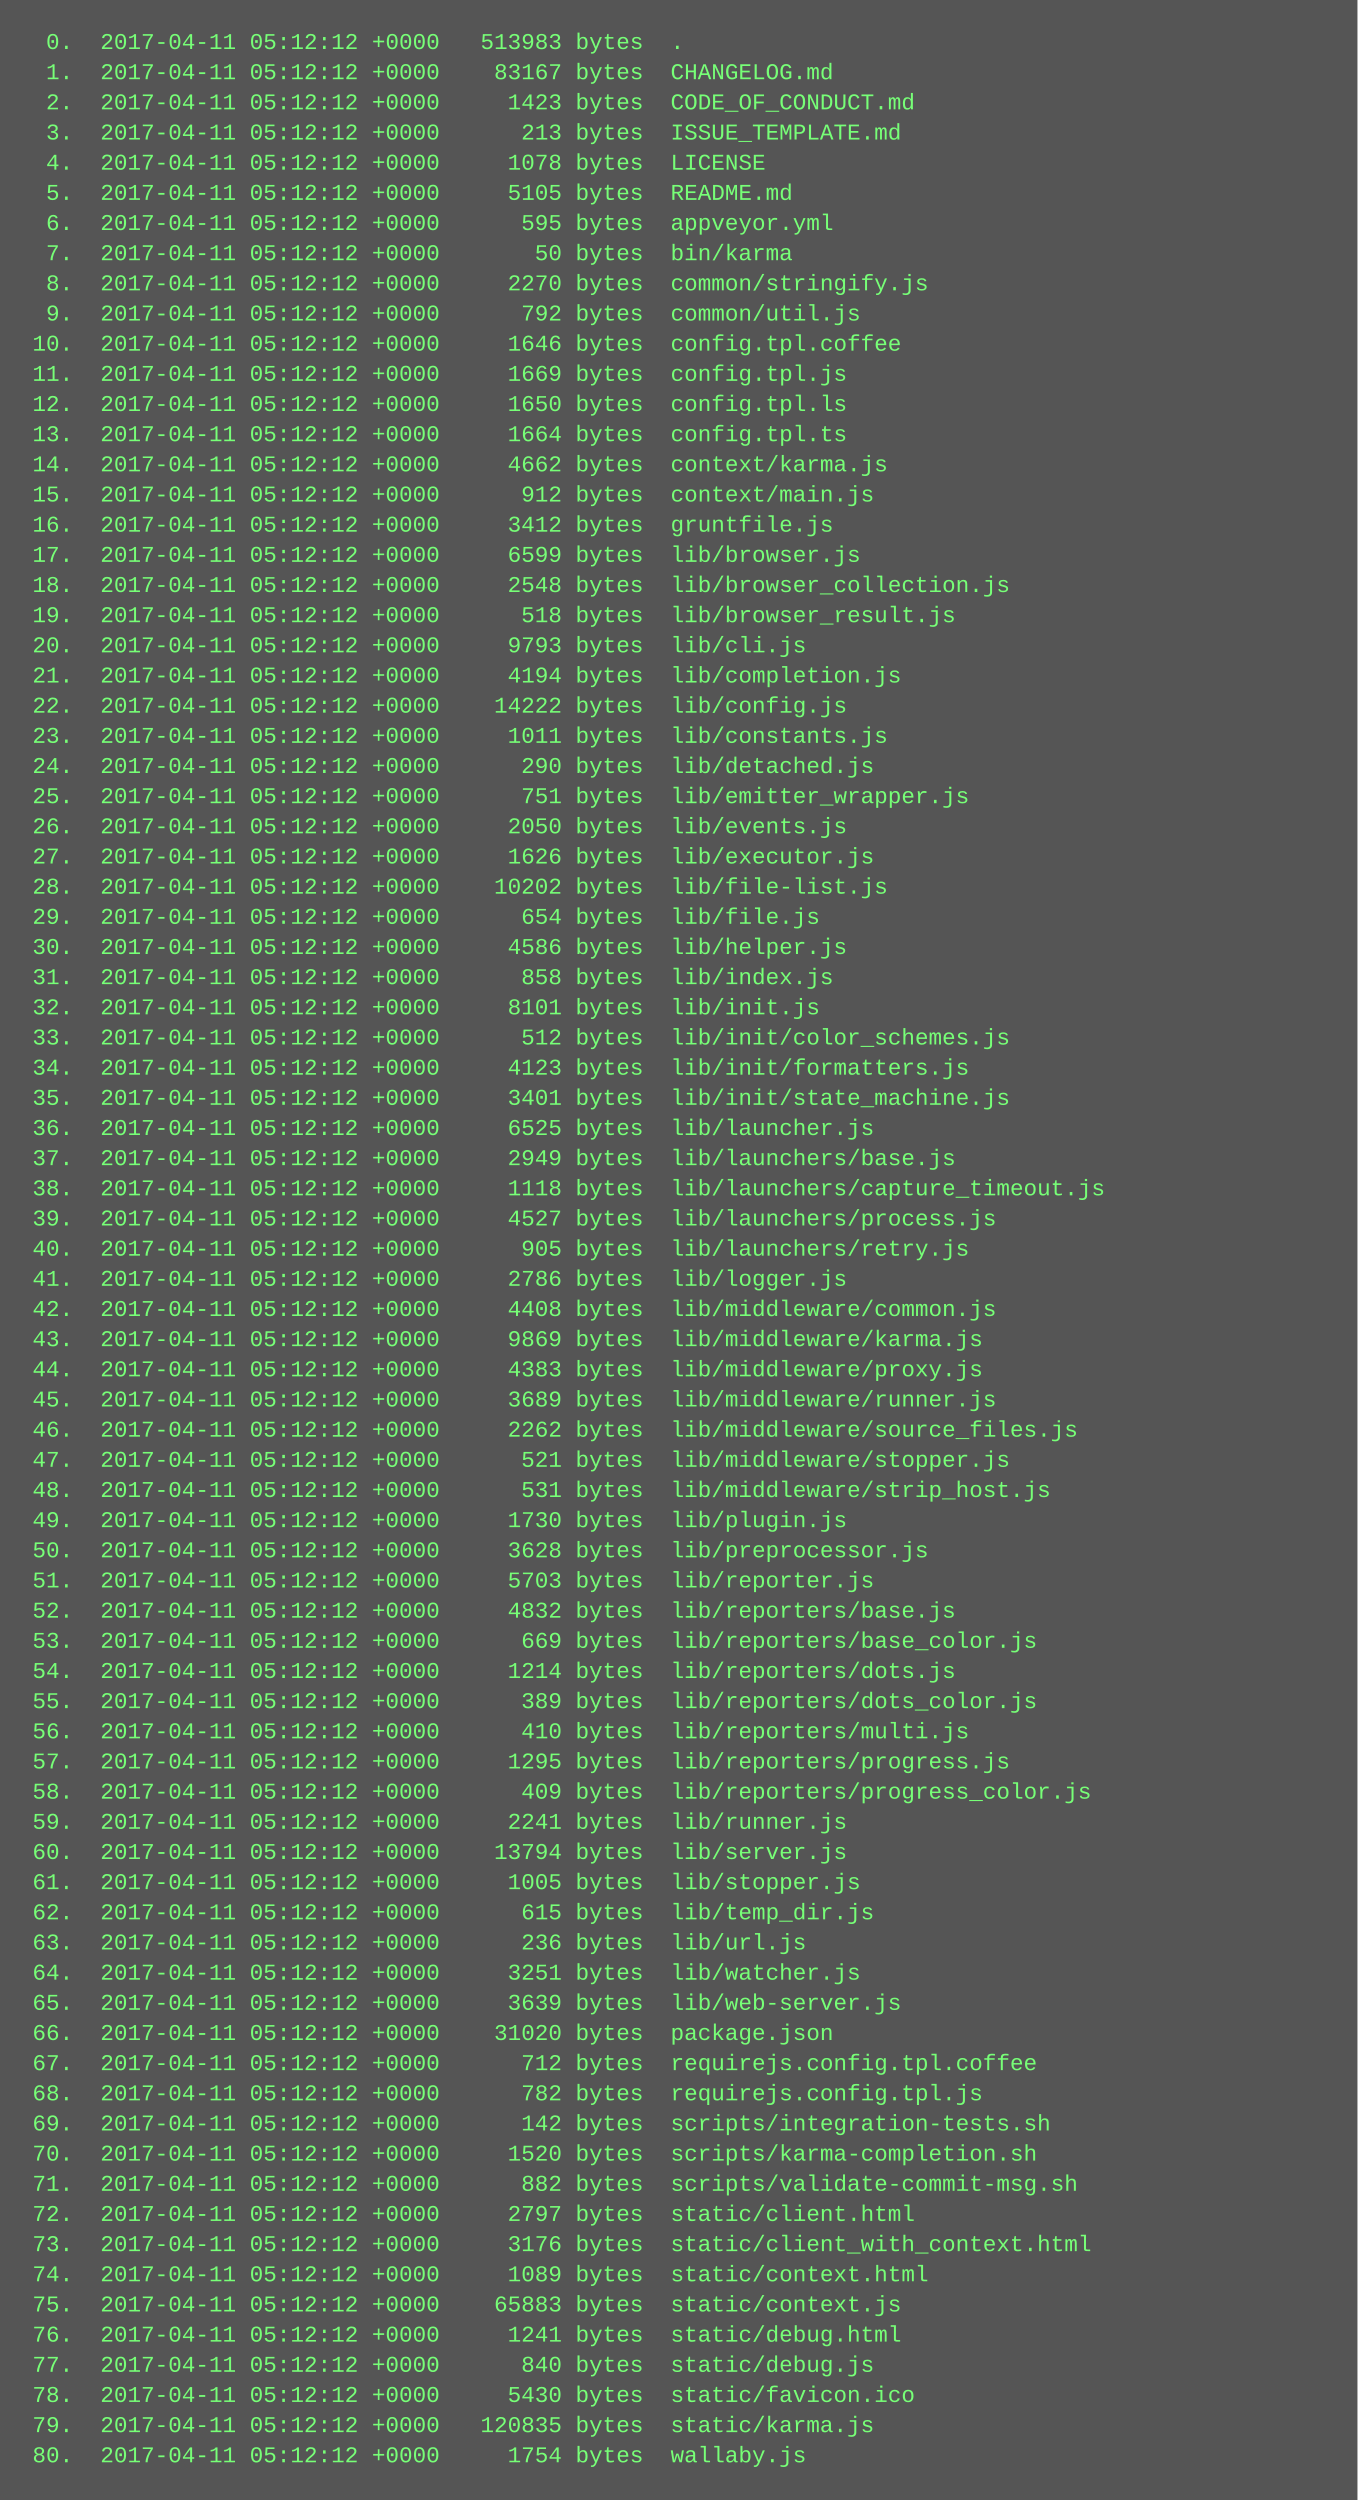
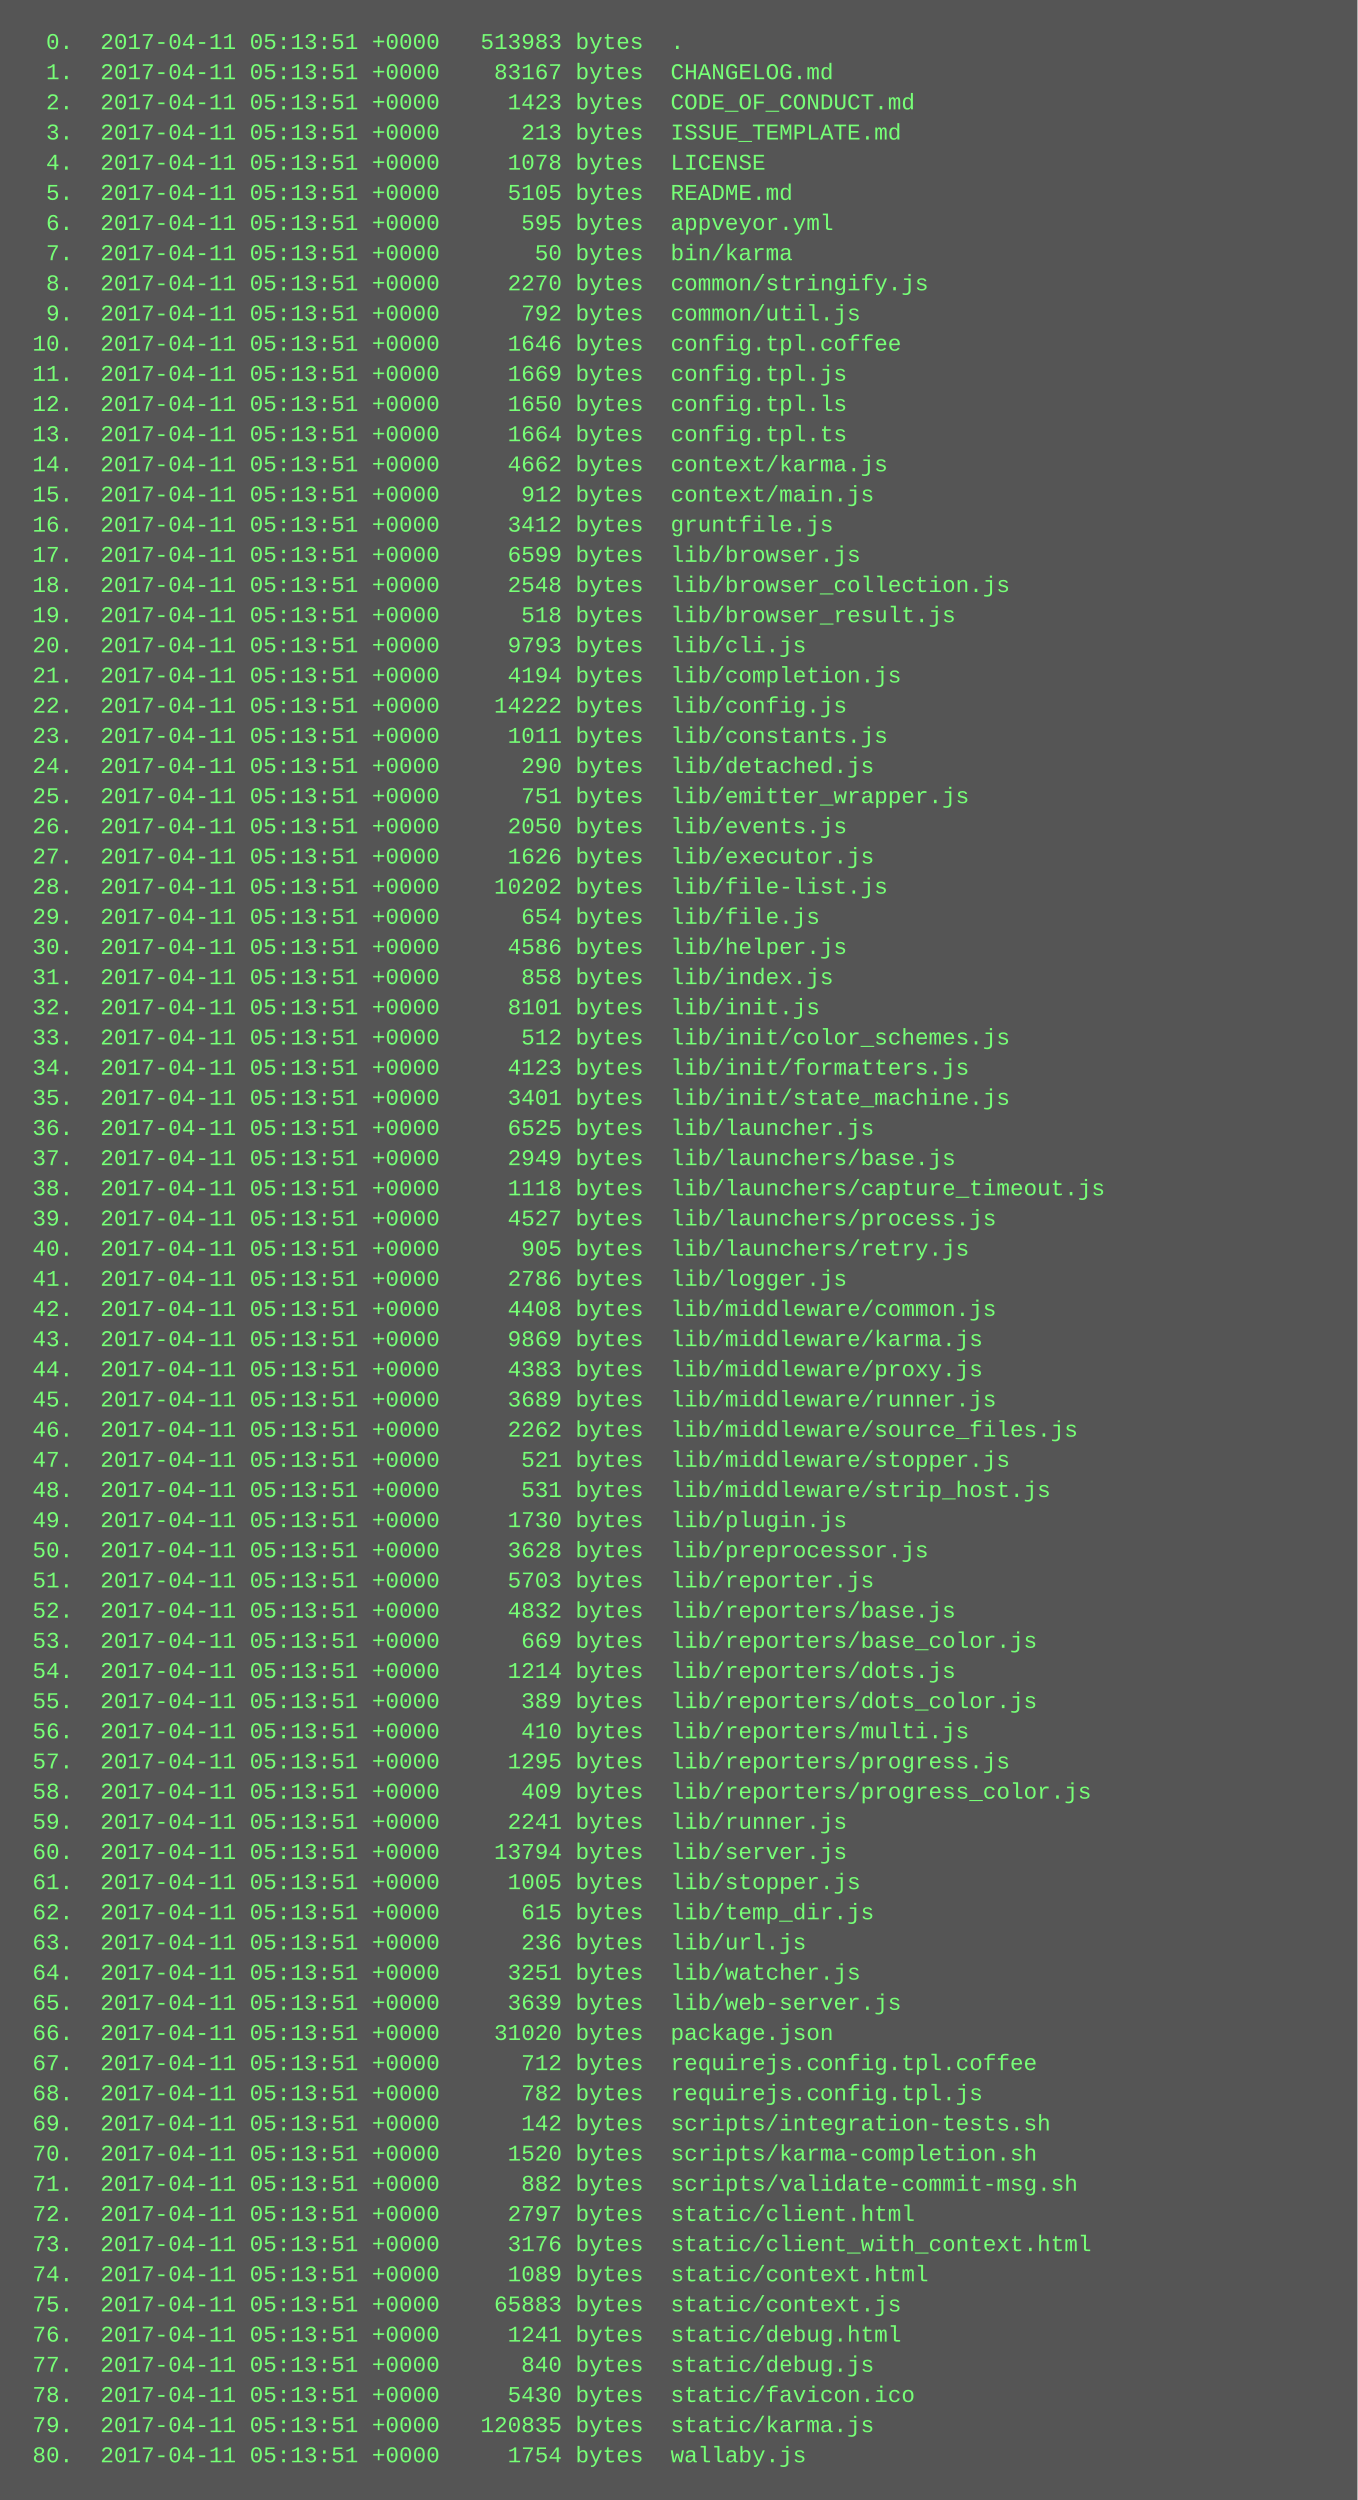
<svg xmlns="http://www.w3.org/2000/svg" height="1326" width="720">
  <rect height="1326" fill="#555" width="720" />
  <text fill="#7f7" font-family="Courier New" font-size="12" xml:space="preserve">
-     <tspan x="10" y="26">  0.  2017-04-11 05:12:12 +0000   513983 bytes  .</tspan>
-     <tspan x="10" y="42">  1.  2017-04-11 05:12:12 +0000    83167 bytes  CHANGELOG.md</tspan>
-     <tspan x="10" y="58">  2.  2017-04-11 05:12:12 +0000     1423 bytes  CODE_OF_CONDUCT.md</tspan>
-     <tspan x="10" y="74">  3.  2017-04-11 05:12:12 +0000      213 bytes  ISSUE_TEMPLATE.md</tspan>
-     <tspan x="10" y="90">  4.  2017-04-11 05:12:12 +0000     1078 bytes  LICENSE</tspan>
-     <tspan x="10" y="106">  5.  2017-04-11 05:12:12 +0000     5105 bytes  README.md</tspan>
-     <tspan x="10" y="122">  6.  2017-04-11 05:12:12 +0000      595 bytes  appveyor.yml</tspan>
-     <tspan x="10" y="138">  7.  2017-04-11 05:12:12 +0000       50 bytes  bin/karma</tspan>
-     <tspan x="10" y="154">  8.  2017-04-11 05:12:12 +0000     2270 bytes  common/stringify.js</tspan>
-     <tspan x="10" y="170">  9.  2017-04-11 05:12:12 +0000      792 bytes  common/util.js</tspan>
-     <tspan x="10" y="186"> 10.  2017-04-11 05:12:12 +0000     1646 bytes  config.tpl.coffee</tspan>
-     <tspan x="10" y="202"> 11.  2017-04-11 05:12:12 +0000     1669 bytes  config.tpl.js</tspan>
-     <tspan x="10" y="218"> 12.  2017-04-11 05:12:12 +0000     1650 bytes  config.tpl.ls</tspan>
-     <tspan x="10" y="234"> 13.  2017-04-11 05:12:12 +0000     1664 bytes  config.tpl.ts</tspan>
-     <tspan x="10" y="250"> 14.  2017-04-11 05:12:12 +0000     4662 bytes  context/karma.js</tspan>
-     <tspan x="10" y="266"> 15.  2017-04-11 05:12:12 +0000      912 bytes  context/main.js</tspan>
-     <tspan x="10" y="282"> 16.  2017-04-11 05:12:12 +0000     3412 bytes  gruntfile.js</tspan>
-     <tspan x="10" y="298"> 17.  2017-04-11 05:12:12 +0000     6599 bytes  lib/browser.js</tspan>
-     <tspan x="10" y="314"> 18.  2017-04-11 05:12:12 +0000     2548 bytes  lib/browser_collection.js</tspan>
-     <tspan x="10" y="330"> 19.  2017-04-11 05:12:12 +0000      518 bytes  lib/browser_result.js</tspan>
-     <tspan x="10" y="346"> 20.  2017-04-11 05:12:12 +0000     9793 bytes  lib/cli.js</tspan>
-     <tspan x="10" y="362"> 21.  2017-04-11 05:12:12 +0000     4194 bytes  lib/completion.js</tspan>
-     <tspan x="10" y="378"> 22.  2017-04-11 05:12:12 +0000    14222 bytes  lib/config.js</tspan>
-     <tspan x="10" y="394"> 23.  2017-04-11 05:12:12 +0000     1011 bytes  lib/constants.js</tspan>
-     <tspan x="10" y="410"> 24.  2017-04-11 05:12:12 +0000      290 bytes  lib/detached.js</tspan>
-     <tspan x="10" y="426"> 25.  2017-04-11 05:12:12 +0000      751 bytes  lib/emitter_wrapper.js</tspan>
-     <tspan x="10" y="442"> 26.  2017-04-11 05:12:12 +0000     2050 bytes  lib/events.js</tspan>
-     <tspan x="10" y="458"> 27.  2017-04-11 05:12:12 +0000     1626 bytes  lib/executor.js</tspan>
-     <tspan x="10" y="474"> 28.  2017-04-11 05:12:12 +0000    10202 bytes  lib/file-list.js</tspan>
-     <tspan x="10" y="490"> 29.  2017-04-11 05:12:12 +0000      654 bytes  lib/file.js</tspan>
-     <tspan x="10" y="506"> 30.  2017-04-11 05:12:12 +0000     4586 bytes  lib/helper.js</tspan>
-     <tspan x="10" y="522"> 31.  2017-04-11 05:12:12 +0000      858 bytes  lib/index.js</tspan>
-     <tspan x="10" y="538"> 32.  2017-04-11 05:12:12 +0000     8101 bytes  lib/init.js</tspan>
-     <tspan x="10" y="554"> 33.  2017-04-11 05:12:12 +0000      512 bytes  lib/init/color_schemes.js</tspan>
-     <tspan x="10" y="570"> 34.  2017-04-11 05:12:12 +0000     4123 bytes  lib/init/formatters.js</tspan>
-     <tspan x="10" y="586"> 35.  2017-04-11 05:12:12 +0000     3401 bytes  lib/init/state_machine.js</tspan>
-     <tspan x="10" y="602"> 36.  2017-04-11 05:12:12 +0000     6525 bytes  lib/launcher.js</tspan>
-     <tspan x="10" y="618"> 37.  2017-04-11 05:12:12 +0000     2949 bytes  lib/launchers/base.js</tspan>
-     <tspan x="10" y="634"> 38.  2017-04-11 05:12:12 +0000     1118 bytes  lib/launchers/capture_timeout.js</tspan>
-     <tspan x="10" y="650"> 39.  2017-04-11 05:12:12 +0000     4527 bytes  lib/launchers/process.js</tspan>
-     <tspan x="10" y="666"> 40.  2017-04-11 05:12:12 +0000      905 bytes  lib/launchers/retry.js</tspan>
-     <tspan x="10" y="682"> 41.  2017-04-11 05:12:12 +0000     2786 bytes  lib/logger.js</tspan>
-     <tspan x="10" y="698"> 42.  2017-04-11 05:12:12 +0000     4408 bytes  lib/middleware/common.js</tspan>
-     <tspan x="10" y="714"> 43.  2017-04-11 05:12:12 +0000     9869 bytes  lib/middleware/karma.js</tspan>
-     <tspan x="10" y="730"> 44.  2017-04-11 05:12:12 +0000     4383 bytes  lib/middleware/proxy.js</tspan>
-     <tspan x="10" y="746"> 45.  2017-04-11 05:12:12 +0000     3689 bytes  lib/middleware/runner.js</tspan>
-     <tspan x="10" y="762"> 46.  2017-04-11 05:12:12 +0000     2262 bytes  lib/middleware/source_files.js</tspan>
-     <tspan x="10" y="778"> 47.  2017-04-11 05:12:12 +0000      521 bytes  lib/middleware/stopper.js</tspan>
-     <tspan x="10" y="794"> 48.  2017-04-11 05:12:12 +0000      531 bytes  lib/middleware/strip_host.js</tspan>
-     <tspan x="10" y="810"> 49.  2017-04-11 05:12:12 +0000     1730 bytes  lib/plugin.js</tspan>
-     <tspan x="10" y="826"> 50.  2017-04-11 05:12:12 +0000     3628 bytes  lib/preprocessor.js</tspan>
-     <tspan x="10" y="842"> 51.  2017-04-11 05:12:12 +0000     5703 bytes  lib/reporter.js</tspan>
-     <tspan x="10" y="858"> 52.  2017-04-11 05:12:12 +0000     4832 bytes  lib/reporters/base.js</tspan>
-     <tspan x="10" y="874"> 53.  2017-04-11 05:12:12 +0000      669 bytes  lib/reporters/base_color.js</tspan>
-     <tspan x="10" y="890"> 54.  2017-04-11 05:12:12 +0000     1214 bytes  lib/reporters/dots.js</tspan>
-     <tspan x="10" y="906"> 55.  2017-04-11 05:12:12 +0000      389 bytes  lib/reporters/dots_color.js</tspan>
-     <tspan x="10" y="922"> 56.  2017-04-11 05:12:12 +0000      410 bytes  lib/reporters/multi.js</tspan>
-     <tspan x="10" y="938"> 57.  2017-04-11 05:12:12 +0000     1295 bytes  lib/reporters/progress.js</tspan>
-     <tspan x="10" y="954"> 58.  2017-04-11 05:12:12 +0000      409 bytes  lib/reporters/progress_color.js</tspan>
-     <tspan x="10" y="970"> 59.  2017-04-11 05:12:12 +0000     2241 bytes  lib/runner.js</tspan>
-     <tspan x="10" y="986"> 60.  2017-04-11 05:12:12 +0000    13794 bytes  lib/server.js</tspan>
-     <tspan x="10" y="1002"> 61.  2017-04-11 05:12:12 +0000     1005 bytes  lib/stopper.js</tspan>
-     <tspan x="10" y="1018"> 62.  2017-04-11 05:12:12 +0000      615 bytes  lib/temp_dir.js</tspan>
-     <tspan x="10" y="1034"> 63.  2017-04-11 05:12:12 +0000      236 bytes  lib/url.js</tspan>
-     <tspan x="10" y="1050"> 64.  2017-04-11 05:12:12 +0000     3251 bytes  lib/watcher.js</tspan>
-     <tspan x="10" y="1066"> 65.  2017-04-11 05:12:12 +0000     3639 bytes  lib/web-server.js</tspan>
-     <tspan x="10" y="1082"> 66.  2017-04-11 05:12:12 +0000    31020 bytes  package.json</tspan>
-     <tspan x="10" y="1098"> 67.  2017-04-11 05:12:12 +0000      712 bytes  requirejs.config.tpl.coffee</tspan>
-     <tspan x="10" y="1114"> 68.  2017-04-11 05:12:12 +0000      782 bytes  requirejs.config.tpl.js</tspan>
-     <tspan x="10" y="1130"> 69.  2017-04-11 05:12:12 +0000      142 bytes  scripts/integration-tests.sh</tspan>
-     <tspan x="10" y="1146"> 70.  2017-04-11 05:12:12 +0000     1520 bytes  scripts/karma-completion.sh</tspan>
-     <tspan x="10" y="1162"> 71.  2017-04-11 05:12:12 +0000      882 bytes  scripts/validate-commit-msg.sh</tspan>
-     <tspan x="10" y="1178"> 72.  2017-04-11 05:12:12 +0000     2797 bytes  static/client.html</tspan>
-     <tspan x="10" y="1194"> 73.  2017-04-11 05:12:12 +0000     3176 bytes  static/client_with_context.html</tspan>
-     <tspan x="10" y="1210"> 74.  2017-04-11 05:12:12 +0000     1089 bytes  static/context.html</tspan>
-     <tspan x="10" y="1226"> 75.  2017-04-11 05:12:12 +0000    65883 bytes  static/context.js</tspan>
-     <tspan x="10" y="1242"> 76.  2017-04-11 05:12:12 +0000     1241 bytes  static/debug.html</tspan>
-     <tspan x="10" y="1258"> 77.  2017-04-11 05:12:12 +0000      840 bytes  static/debug.js</tspan>
-     <tspan x="10" y="1274"> 78.  2017-04-11 05:12:12 +0000     5430 bytes  static/favicon.ico</tspan>
-     <tspan x="10" y="1290"> 79.  2017-04-11 05:12:12 +0000   120835 bytes  static/karma.js</tspan>
-     <tspan x="10" y="1306"> 80.  2017-04-11 05:12:12 +0000     1754 bytes  wallaby.js</tspan>
+     <tspan x="10" y="26">  0.  2017-04-11 05:13:51 +0000   513983 bytes  .</tspan>
+     <tspan x="10" y="42">  1.  2017-04-11 05:13:51 +0000    83167 bytes  CHANGELOG.md</tspan>
+     <tspan x="10" y="58">  2.  2017-04-11 05:13:51 +0000     1423 bytes  CODE_OF_CONDUCT.md</tspan>
+     <tspan x="10" y="74">  3.  2017-04-11 05:13:51 +0000      213 bytes  ISSUE_TEMPLATE.md</tspan>
+     <tspan x="10" y="90">  4.  2017-04-11 05:13:51 +0000     1078 bytes  LICENSE</tspan>
+     <tspan x="10" y="106">  5.  2017-04-11 05:13:51 +0000     5105 bytes  README.md</tspan>
+     <tspan x="10" y="122">  6.  2017-04-11 05:13:51 +0000      595 bytes  appveyor.yml</tspan>
+     <tspan x="10" y="138">  7.  2017-04-11 05:13:51 +0000       50 bytes  bin/karma</tspan>
+     <tspan x="10" y="154">  8.  2017-04-11 05:13:51 +0000     2270 bytes  common/stringify.js</tspan>
+     <tspan x="10" y="170">  9.  2017-04-11 05:13:51 +0000      792 bytes  common/util.js</tspan>
+     <tspan x="10" y="186"> 10.  2017-04-11 05:13:51 +0000     1646 bytes  config.tpl.coffee</tspan>
+     <tspan x="10" y="202"> 11.  2017-04-11 05:13:51 +0000     1669 bytes  config.tpl.js</tspan>
+     <tspan x="10" y="218"> 12.  2017-04-11 05:13:51 +0000     1650 bytes  config.tpl.ls</tspan>
+     <tspan x="10" y="234"> 13.  2017-04-11 05:13:51 +0000     1664 bytes  config.tpl.ts</tspan>
+     <tspan x="10" y="250"> 14.  2017-04-11 05:13:51 +0000     4662 bytes  context/karma.js</tspan>
+     <tspan x="10" y="266"> 15.  2017-04-11 05:13:51 +0000      912 bytes  context/main.js</tspan>
+     <tspan x="10" y="282"> 16.  2017-04-11 05:13:51 +0000     3412 bytes  gruntfile.js</tspan>
+     <tspan x="10" y="298"> 17.  2017-04-11 05:13:51 +0000     6599 bytes  lib/browser.js</tspan>
+     <tspan x="10" y="314"> 18.  2017-04-11 05:13:51 +0000     2548 bytes  lib/browser_collection.js</tspan>
+     <tspan x="10" y="330"> 19.  2017-04-11 05:13:51 +0000      518 bytes  lib/browser_result.js</tspan>
+     <tspan x="10" y="346"> 20.  2017-04-11 05:13:51 +0000     9793 bytes  lib/cli.js</tspan>
+     <tspan x="10" y="362"> 21.  2017-04-11 05:13:51 +0000     4194 bytes  lib/completion.js</tspan>
+     <tspan x="10" y="378"> 22.  2017-04-11 05:13:51 +0000    14222 bytes  lib/config.js</tspan>
+     <tspan x="10" y="394"> 23.  2017-04-11 05:13:51 +0000     1011 bytes  lib/constants.js</tspan>
+     <tspan x="10" y="410"> 24.  2017-04-11 05:13:51 +0000      290 bytes  lib/detached.js</tspan>
+     <tspan x="10" y="426"> 25.  2017-04-11 05:13:51 +0000      751 bytes  lib/emitter_wrapper.js</tspan>
+     <tspan x="10" y="442"> 26.  2017-04-11 05:13:51 +0000     2050 bytes  lib/events.js</tspan>
+     <tspan x="10" y="458"> 27.  2017-04-11 05:13:51 +0000     1626 bytes  lib/executor.js</tspan>
+     <tspan x="10" y="474"> 28.  2017-04-11 05:13:51 +0000    10202 bytes  lib/file-list.js</tspan>
+     <tspan x="10" y="490"> 29.  2017-04-11 05:13:51 +0000      654 bytes  lib/file.js</tspan>
+     <tspan x="10" y="506"> 30.  2017-04-11 05:13:51 +0000     4586 bytes  lib/helper.js</tspan>
+     <tspan x="10" y="522"> 31.  2017-04-11 05:13:51 +0000      858 bytes  lib/index.js</tspan>
+     <tspan x="10" y="538"> 32.  2017-04-11 05:13:51 +0000     8101 bytes  lib/init.js</tspan>
+     <tspan x="10" y="554"> 33.  2017-04-11 05:13:51 +0000      512 bytes  lib/init/color_schemes.js</tspan>
+     <tspan x="10" y="570"> 34.  2017-04-11 05:13:51 +0000     4123 bytes  lib/init/formatters.js</tspan>
+     <tspan x="10" y="586"> 35.  2017-04-11 05:13:51 +0000     3401 bytes  lib/init/state_machine.js</tspan>
+     <tspan x="10" y="602"> 36.  2017-04-11 05:13:51 +0000     6525 bytes  lib/launcher.js</tspan>
+     <tspan x="10" y="618"> 37.  2017-04-11 05:13:51 +0000     2949 bytes  lib/launchers/base.js</tspan>
+     <tspan x="10" y="634"> 38.  2017-04-11 05:13:51 +0000     1118 bytes  lib/launchers/capture_timeout.js</tspan>
+     <tspan x="10" y="650"> 39.  2017-04-11 05:13:51 +0000     4527 bytes  lib/launchers/process.js</tspan>
+     <tspan x="10" y="666"> 40.  2017-04-11 05:13:51 +0000      905 bytes  lib/launchers/retry.js</tspan>
+     <tspan x="10" y="682"> 41.  2017-04-11 05:13:51 +0000     2786 bytes  lib/logger.js</tspan>
+     <tspan x="10" y="698"> 42.  2017-04-11 05:13:51 +0000     4408 bytes  lib/middleware/common.js</tspan>
+     <tspan x="10" y="714"> 43.  2017-04-11 05:13:51 +0000     9869 bytes  lib/middleware/karma.js</tspan>
+     <tspan x="10" y="730"> 44.  2017-04-11 05:13:51 +0000     4383 bytes  lib/middleware/proxy.js</tspan>
+     <tspan x="10" y="746"> 45.  2017-04-11 05:13:51 +0000     3689 bytes  lib/middleware/runner.js</tspan>
+     <tspan x="10" y="762"> 46.  2017-04-11 05:13:51 +0000     2262 bytes  lib/middleware/source_files.js</tspan>
+     <tspan x="10" y="778"> 47.  2017-04-11 05:13:51 +0000      521 bytes  lib/middleware/stopper.js</tspan>
+     <tspan x="10" y="794"> 48.  2017-04-11 05:13:51 +0000      531 bytes  lib/middleware/strip_host.js</tspan>
+     <tspan x="10" y="810"> 49.  2017-04-11 05:13:51 +0000     1730 bytes  lib/plugin.js</tspan>
+     <tspan x="10" y="826"> 50.  2017-04-11 05:13:51 +0000     3628 bytes  lib/preprocessor.js</tspan>
+     <tspan x="10" y="842"> 51.  2017-04-11 05:13:51 +0000     5703 bytes  lib/reporter.js</tspan>
+     <tspan x="10" y="858"> 52.  2017-04-11 05:13:51 +0000     4832 bytes  lib/reporters/base.js</tspan>
+     <tspan x="10" y="874"> 53.  2017-04-11 05:13:51 +0000      669 bytes  lib/reporters/base_color.js</tspan>
+     <tspan x="10" y="890"> 54.  2017-04-11 05:13:51 +0000     1214 bytes  lib/reporters/dots.js</tspan>
+     <tspan x="10" y="906"> 55.  2017-04-11 05:13:51 +0000      389 bytes  lib/reporters/dots_color.js</tspan>
+     <tspan x="10" y="922"> 56.  2017-04-11 05:13:51 +0000      410 bytes  lib/reporters/multi.js</tspan>
+     <tspan x="10" y="938"> 57.  2017-04-11 05:13:51 +0000     1295 bytes  lib/reporters/progress.js</tspan>
+     <tspan x="10" y="954"> 58.  2017-04-11 05:13:51 +0000      409 bytes  lib/reporters/progress_color.js</tspan>
+     <tspan x="10" y="970"> 59.  2017-04-11 05:13:51 +0000     2241 bytes  lib/runner.js</tspan>
+     <tspan x="10" y="986"> 60.  2017-04-11 05:13:51 +0000    13794 bytes  lib/server.js</tspan>
+     <tspan x="10" y="1002"> 61.  2017-04-11 05:13:51 +0000     1005 bytes  lib/stopper.js</tspan>
+     <tspan x="10" y="1018"> 62.  2017-04-11 05:13:51 +0000      615 bytes  lib/temp_dir.js</tspan>
+     <tspan x="10" y="1034"> 63.  2017-04-11 05:13:51 +0000      236 bytes  lib/url.js</tspan>
+     <tspan x="10" y="1050"> 64.  2017-04-11 05:13:51 +0000     3251 bytes  lib/watcher.js</tspan>
+     <tspan x="10" y="1066"> 65.  2017-04-11 05:13:51 +0000     3639 bytes  lib/web-server.js</tspan>
+     <tspan x="10" y="1082"> 66.  2017-04-11 05:13:51 +0000    31020 bytes  package.json</tspan>
+     <tspan x="10" y="1098"> 67.  2017-04-11 05:13:51 +0000      712 bytes  requirejs.config.tpl.coffee</tspan>
+     <tspan x="10" y="1114"> 68.  2017-04-11 05:13:51 +0000      782 bytes  requirejs.config.tpl.js</tspan>
+     <tspan x="10" y="1130"> 69.  2017-04-11 05:13:51 +0000      142 bytes  scripts/integration-tests.sh</tspan>
+     <tspan x="10" y="1146"> 70.  2017-04-11 05:13:51 +0000     1520 bytes  scripts/karma-completion.sh</tspan>
+     <tspan x="10" y="1162"> 71.  2017-04-11 05:13:51 +0000      882 bytes  scripts/validate-commit-msg.sh</tspan>
+     <tspan x="10" y="1178"> 72.  2017-04-11 05:13:51 +0000     2797 bytes  static/client.html</tspan>
+     <tspan x="10" y="1194"> 73.  2017-04-11 05:13:51 +0000     3176 bytes  static/client_with_context.html</tspan>
+     <tspan x="10" y="1210"> 74.  2017-04-11 05:13:51 +0000     1089 bytes  static/context.html</tspan>
+     <tspan x="10" y="1226"> 75.  2017-04-11 05:13:51 +0000    65883 bytes  static/context.js</tspan>
+     <tspan x="10" y="1242"> 76.  2017-04-11 05:13:51 +0000     1241 bytes  static/debug.html</tspan>
+     <tspan x="10" y="1258"> 77.  2017-04-11 05:13:51 +0000      840 bytes  static/debug.js</tspan>
+     <tspan x="10" y="1274"> 78.  2017-04-11 05:13:51 +0000     5430 bytes  static/favicon.ico</tspan>
+     <tspan x="10" y="1290"> 79.  2017-04-11 05:13:51 +0000   120835 bytes  static/karma.js</tspan>
+     <tspan x="10" y="1306"> 80.  2017-04-11 05:13:51 +0000     1754 bytes  wallaby.js</tspan>
  </text>
</svg>
